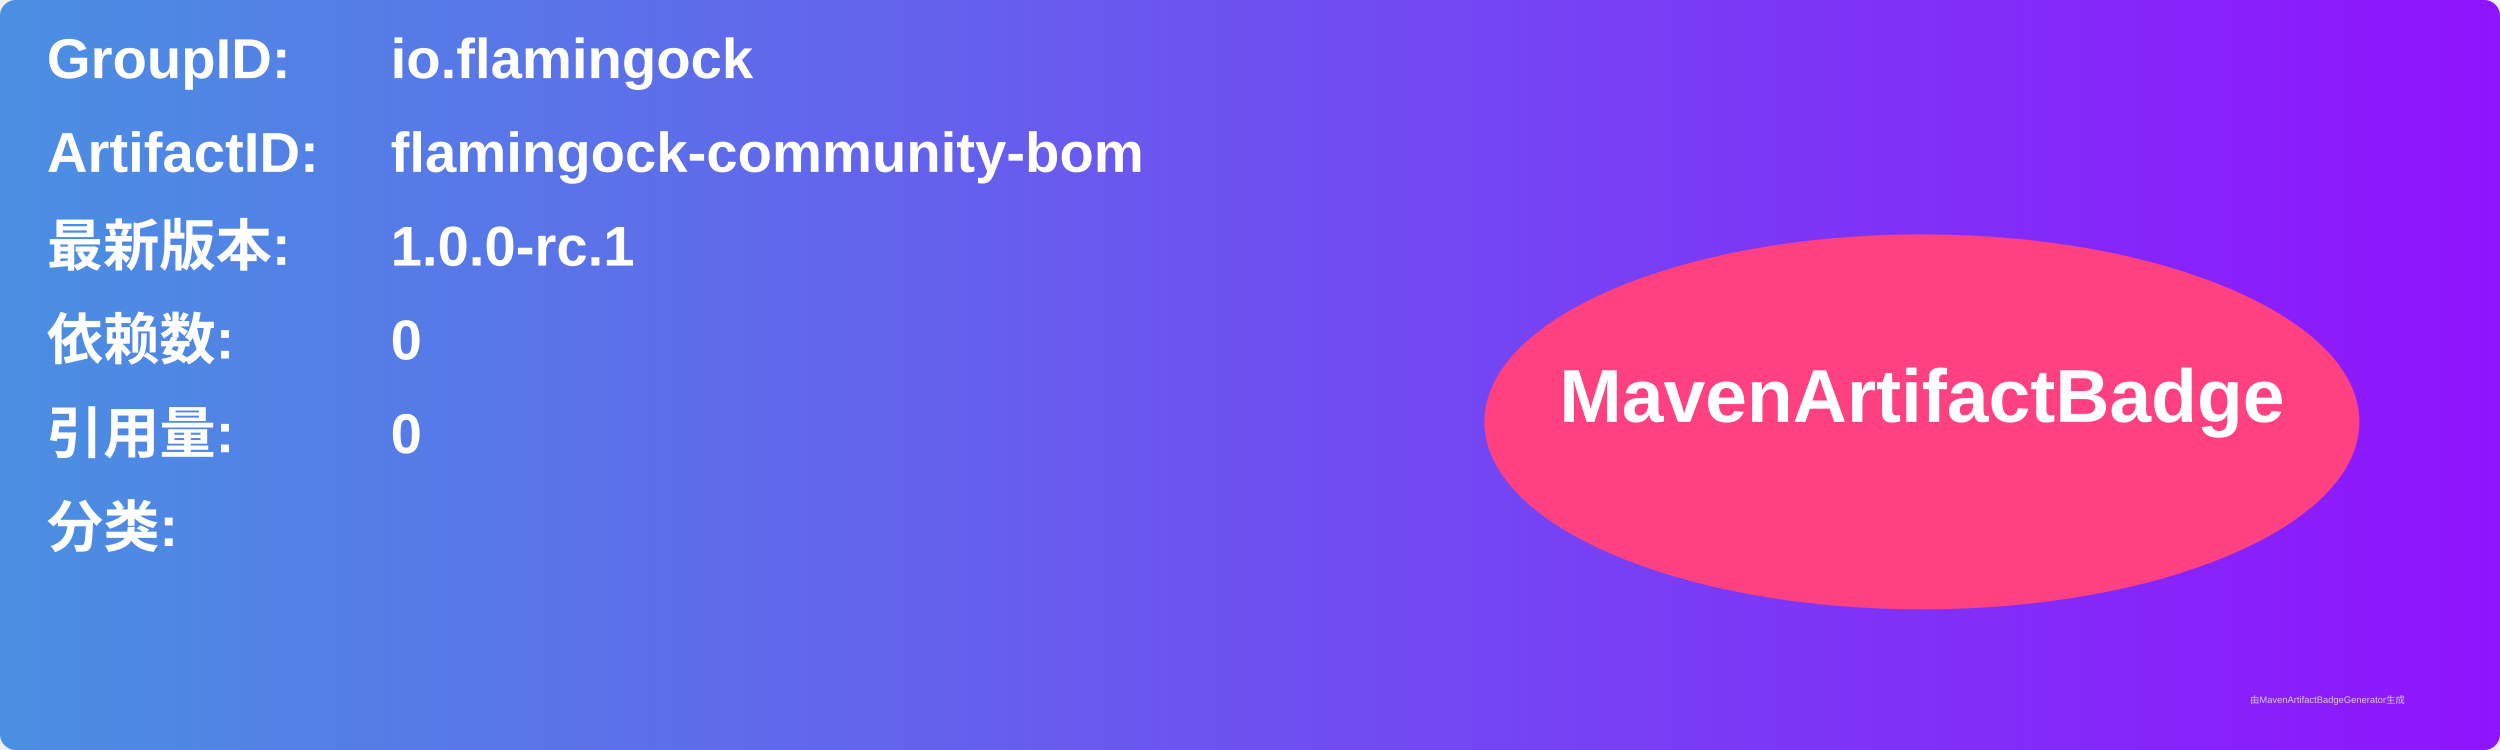
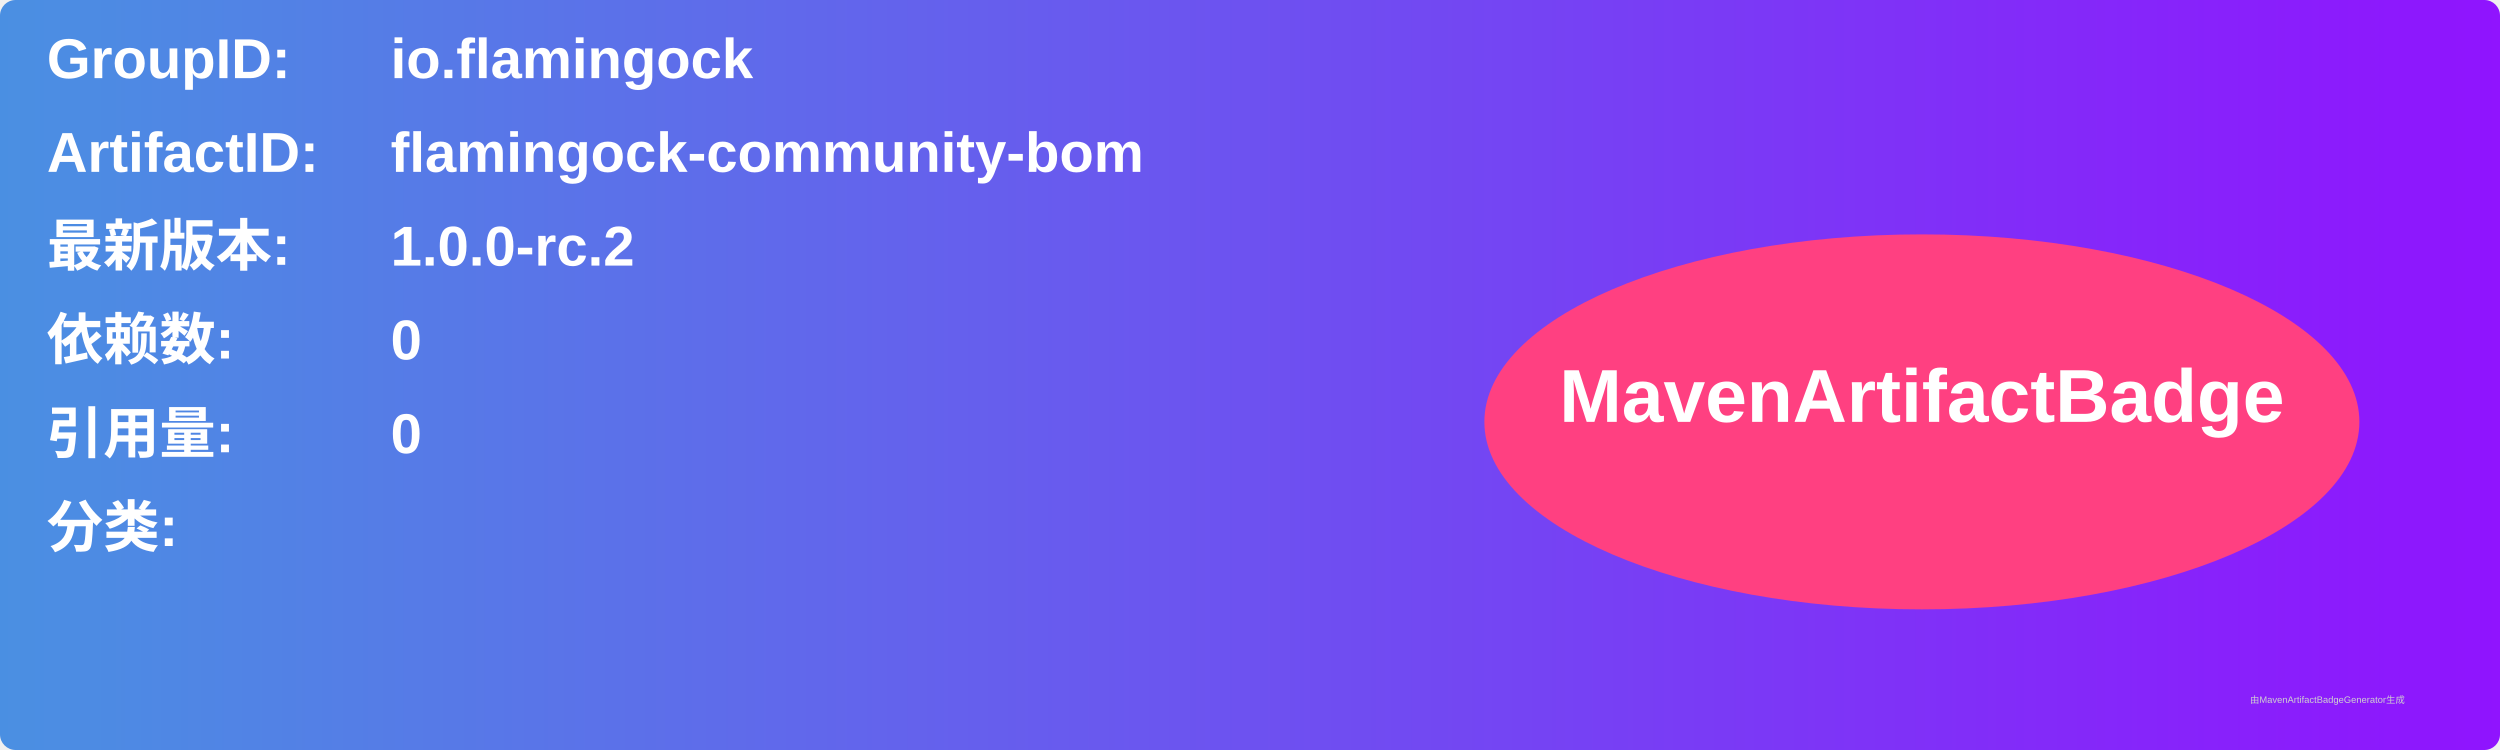
<svg xmlns="http://www.w3.org/2000/svg" width="800" height="240" viewBox="0 0 800 240">
  <linearGradient id="grad" x1="0%" y1="0%" x2="100%" y2="0%">
    <stop offset="0%" stop-color="#4a90e2" />
    <stop offset="100%" stop-color="#9013fe" />
  </linearGradient>
  <rect width="100%" height="100%" rx="5" ry="5" fill="url(#grad)" />
  <g transform="translate(15, 15)">
    <text x="0" y="10" font-family="Arial" font-size="18" fill="white" font-weight="bold" width="260">GroupID:</text>
    <text x="110" y="10" font-family="Arial" font-size="18" fill="white" font-weight="bold" width="460">io.flamingock</text>
    <text x="0" y="40" font-family="Arial" font-size="18" fill="white" font-weight="bold" width="260">ArtifactID:</text>
    <text x="110" y="40" font-family="Arial" font-size="18" fill="white" font-weight="bold" width="460">flamingock-community-bom</text>
    <text x="0" y="70" font-family="Arial" font-size="18" fill="white" font-weight="bold">最新版本:</text>
    <text x="110" y="70" font-family="Arial" font-size="18" fill="white" font-weight="bold">
-       <tspan font-weight="bold">1.0.0-rc.1</tspan>
+       <tspan font-weight="bold">1.0.0-rc.2</tspan>
    </text>
    <text x="0" y="100" font-family="Arial" font-size="18" fill="white" font-weight="bold">依赖数: </text>
    <text x="110" y="100" font-family="Arial" font-size="18" fill="white">
      <tspan font-weight="bold">0</tspan>
    </text>
    <text x="0" y="130" font-family="Arial" font-size="18" fill="white" font-weight="bold">引用量: </text>
    <text x="110" y="130" font-family="Arial" font-size="18" fill="white">
      <tspan font-weight="bold">0</tspan>
    </text>
    <text x="0" y="160" font-family="Arial" font-size="18" fill="white" font-weight="bold">分类:</text>
    <text x="10" y="190" font-family="Arial" font-size="10" fill="white">
      <tspan font-weight="bold" />
    </text>
    <ellipse cx="600" cy="120" rx="140" ry="60" fill="#ff4081" />
    <text x="600" y="120" text-anchor="middle" font-family="Arial" font-size="24" fill="white" font-weight="bold">MavenArtifactBadge</text>
  </g>
  <text x="720" y="225" font-family="Arial" font-size="3" fill="#d0d0d0">由MavenArtifactBadgeGenerator生成</text>
</svg>
